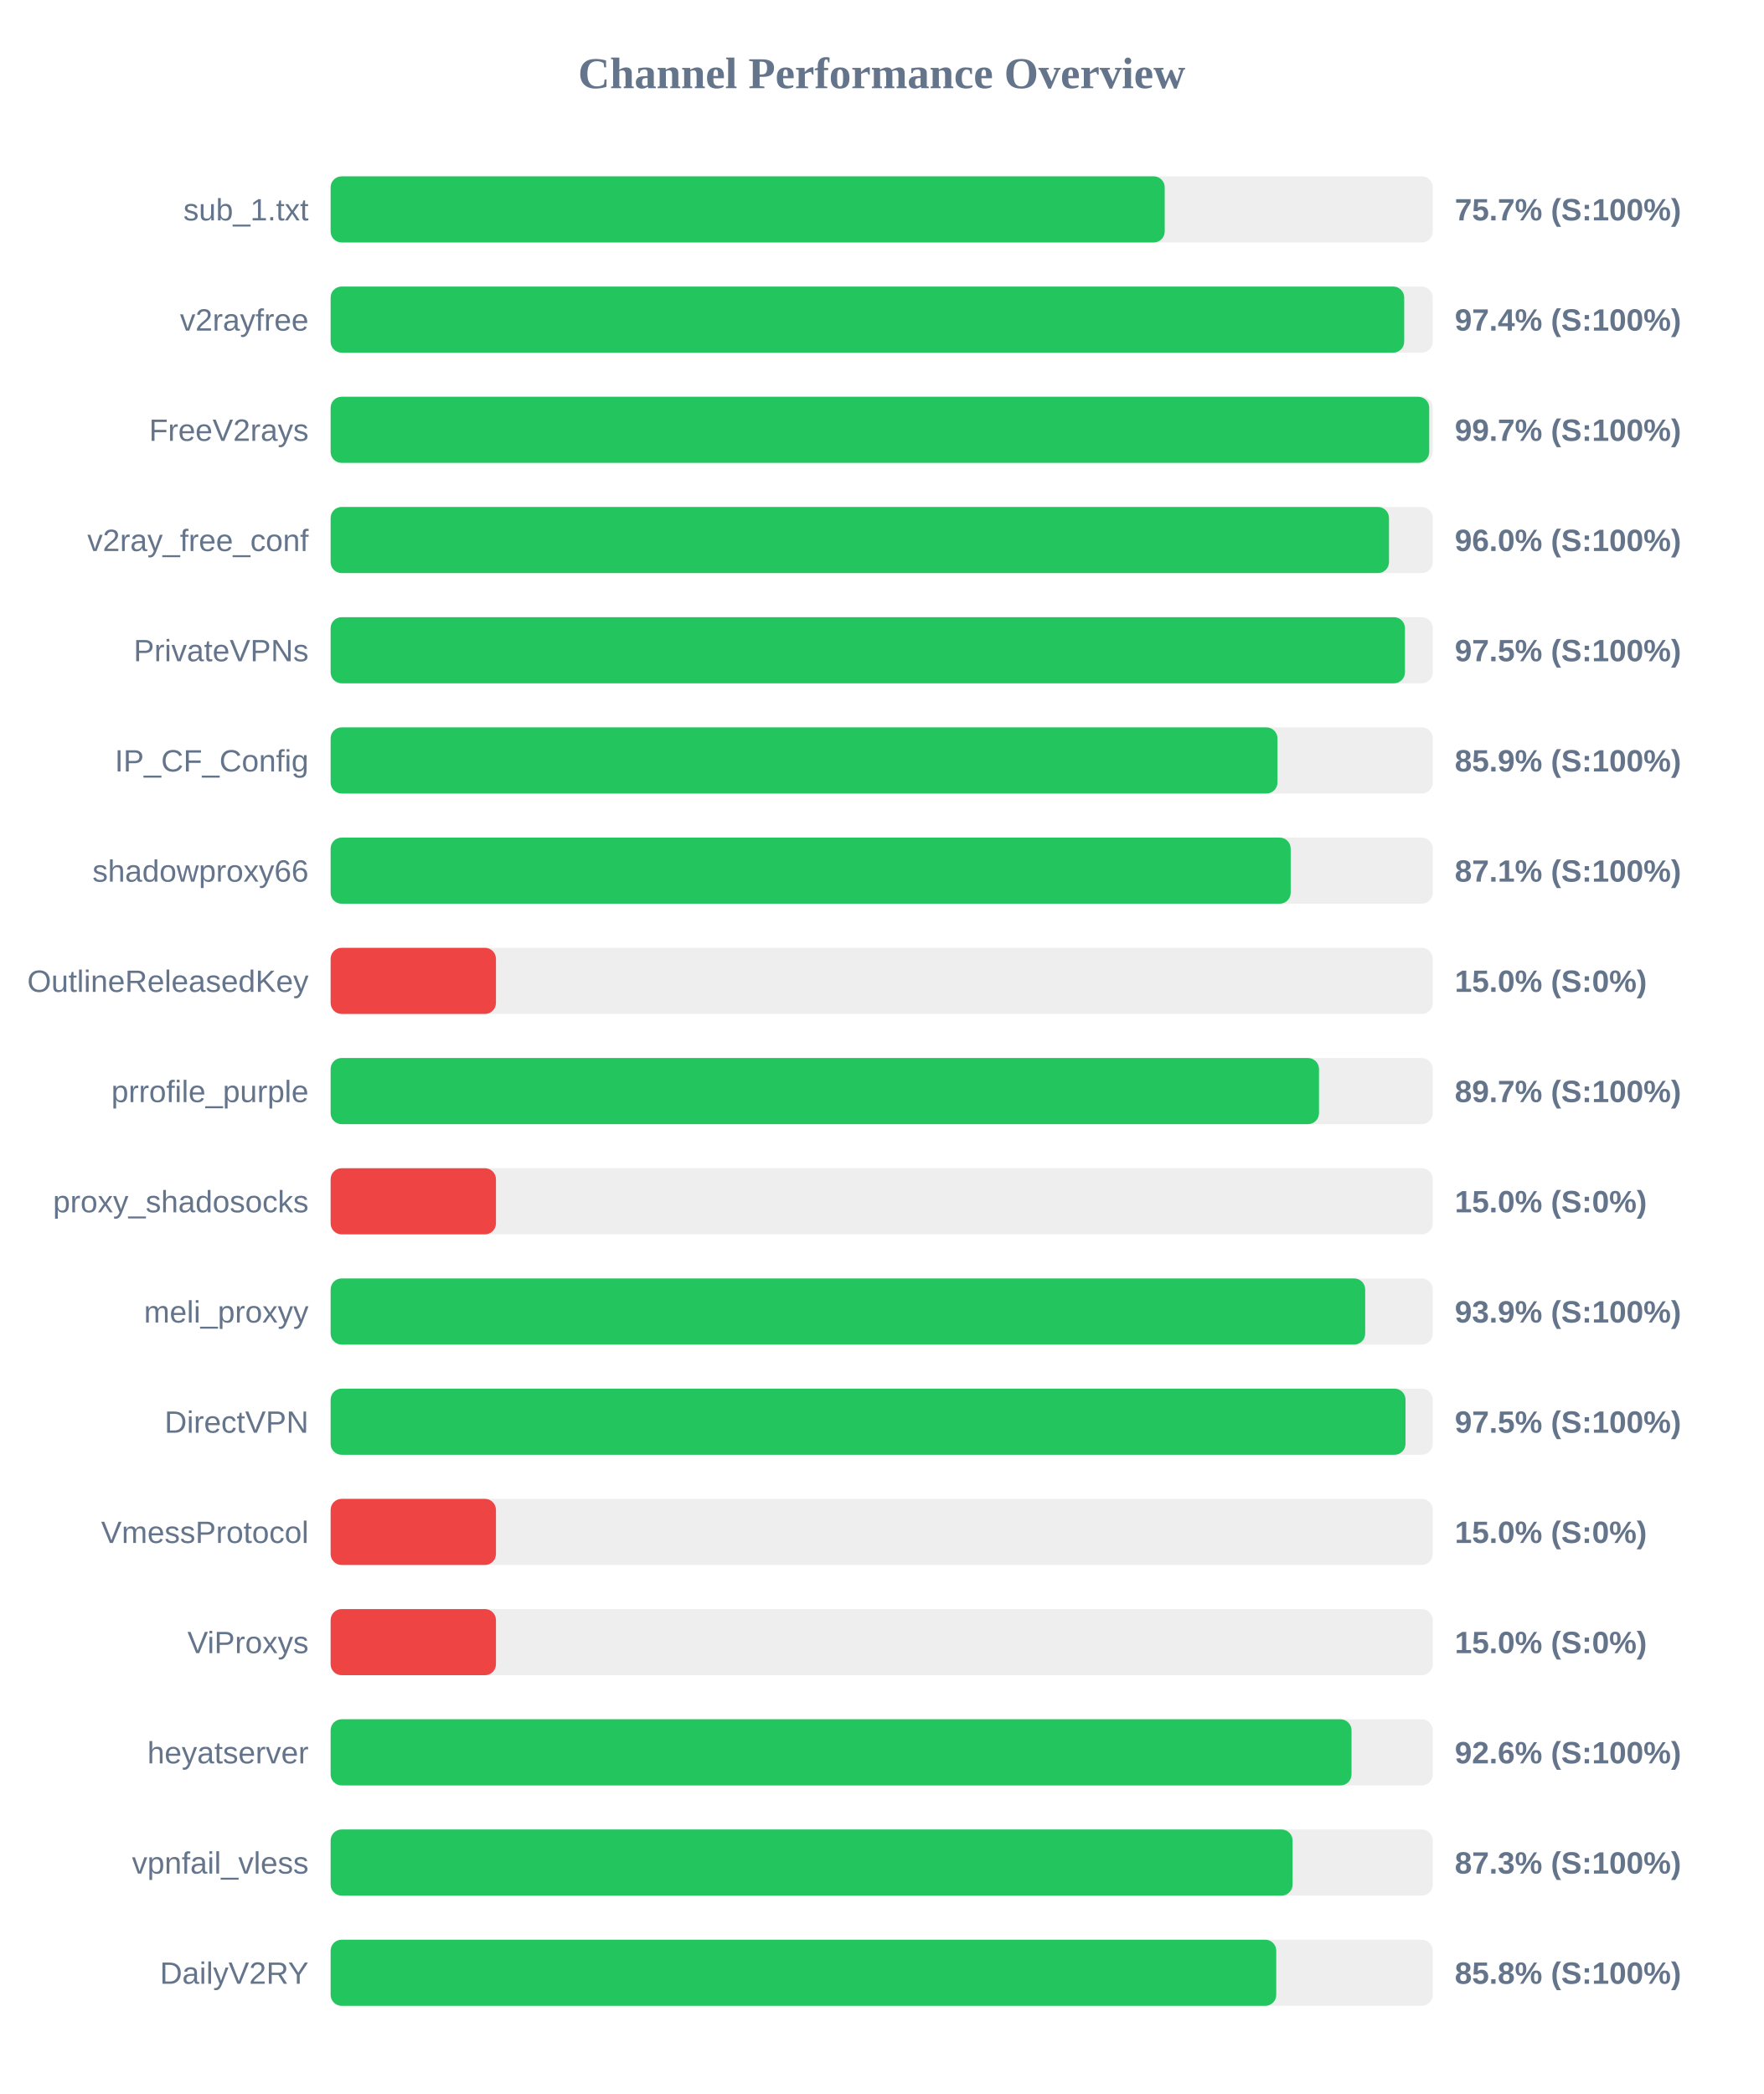
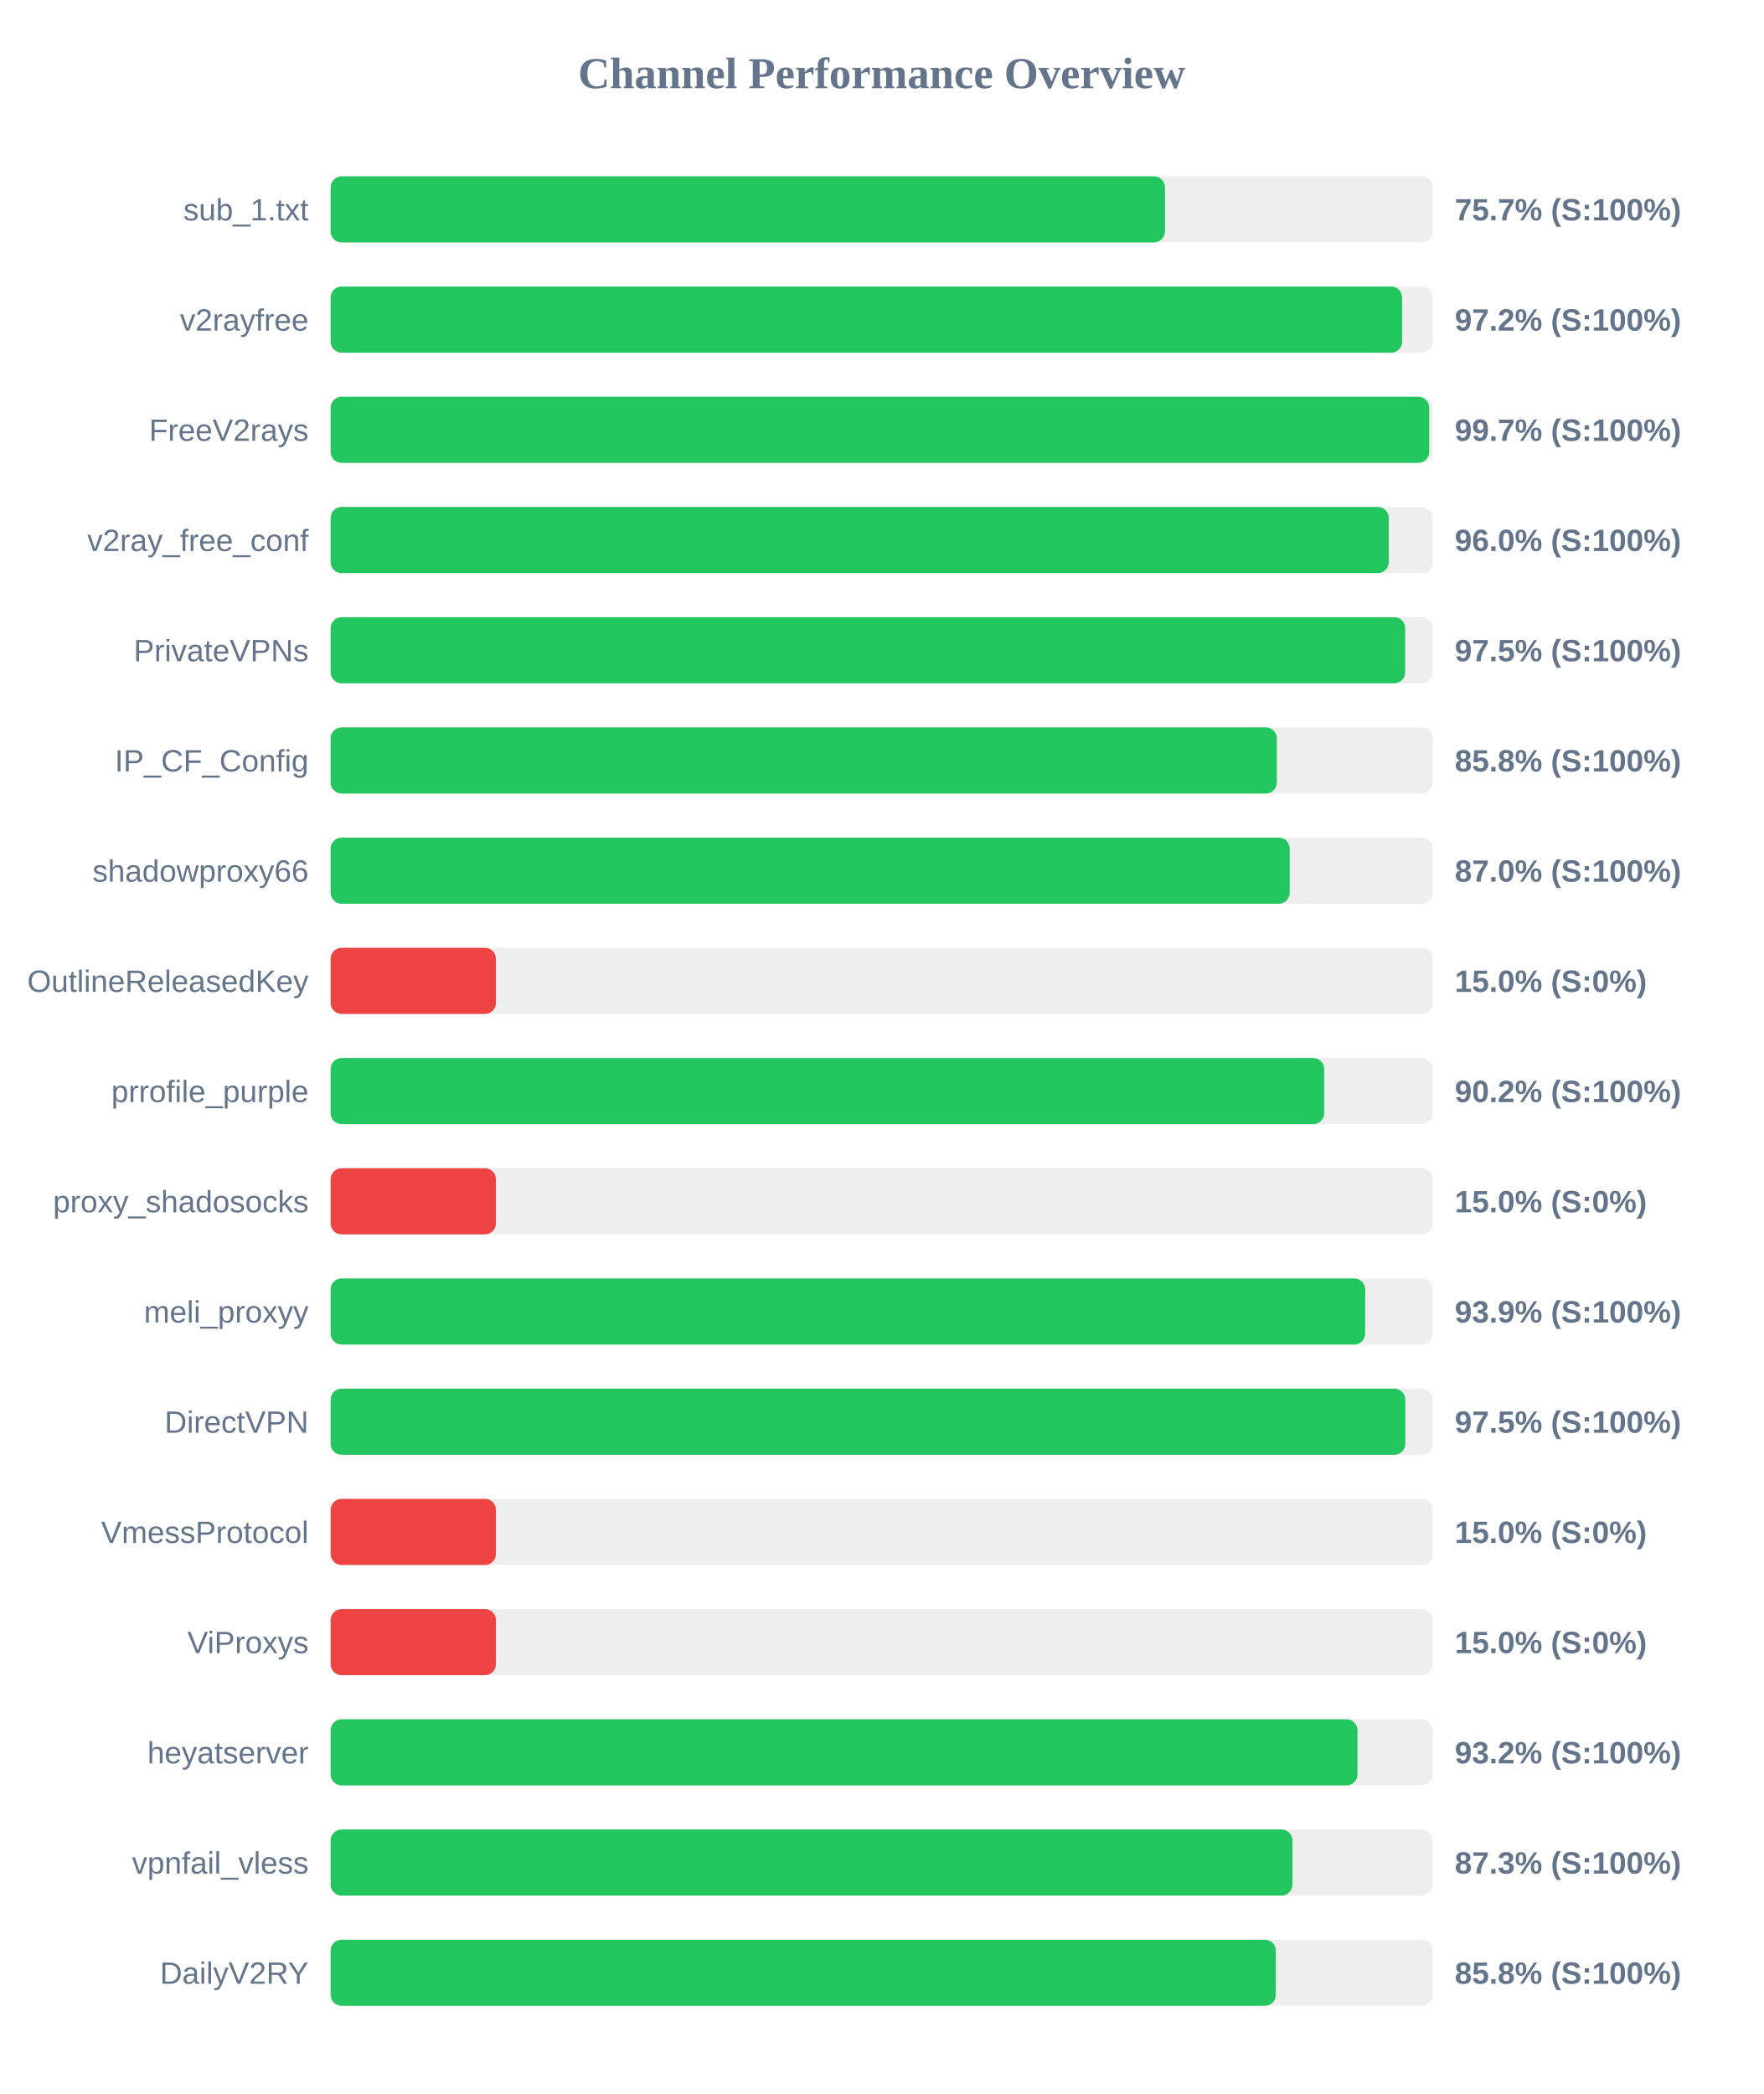
<svg xmlns="http://www.w3.org/2000/svg" width="800" height="950" version="1.1">
  <style>
        .row { font: 14px Arial; fill: #64748b; }
        .score { font: bold 14px Arial; fill: #64748b; }
    </style>
  <text x="400" y="40" text-anchor="middle" font-size="20px" font-weight="bold" fill="#64748b">Channel Performance Overview</text>
  <rect x="150" y="80" width="500" height="30" fill="#eee" rx="5" />
-   <rect x="150" y="80" width="378.4" height="30" fill="#22c55e" rx="5" />
+   <rect x="150" y="80" width="378.5" height="30" fill="#22c55e" rx="5" />
  <text x="140" y="100" text-anchor="end" class="row">sub_1.txt</text>
  <text x="660" y="100" text-anchor="start" class="score">75.7% (S:100%)</text>
  <rect x="150" y="130" width="500" height="30" fill="#eee" rx="5" />
-   <rect x="150" y="130" width="487.05" height="30" fill="#22c55e" rx="5" />
+   <rect x="150" y="130" width="486.1" height="30" fill="#22c55e" rx="5" />
  <text x="140" y="150" text-anchor="end" class="row">v2rayfree</text>
-   <text x="660" y="150" text-anchor="start" class="score">97.4% (S:100%)</text>
+   <text x="660" y="150" text-anchor="start" class="score">97.2% (S:100%)</text>
  <rect x="150" y="180" width="500" height="30" fill="#eee" rx="5" />
  <rect x="150" y="180" width="498.4" height="30" fill="#22c55e" rx="5" />
  <text x="140" y="200" text-anchor="end" class="row">FreeV2rays</text>
  <text x="660" y="200" text-anchor="start" class="score">99.7% (S:100%)</text>
  <rect x="150" y="230" width="500" height="30" fill="#eee" rx="5" />
-   <rect x="150" y="230" width="480.15" height="30" fill="#22c55e" rx="5" />
+   <rect x="150" y="230" width="480.05" height="30" fill="#22c55e" rx="5" />
  <text x="140" y="250" text-anchor="end" class="row">v2ray_free_conf</text>
  <text x="660" y="250" text-anchor="start" class="score">96.0% (S:100%)</text>
  <rect x="150" y="280" width="500" height="30" fill="#eee" rx="5" />
-   <rect x="150" y="280" width="487.4" height="30" fill="#22c55e" rx="5" />
+   <rect x="150" y="280" width="487.5" height="30" fill="#22c55e" rx="5" />
  <text x="140" y="300" text-anchor="end" class="row">PrivateVPNs</text>
  <text x="660" y="300" text-anchor="start" class="score">97.5% (S:100%)</text>
  <rect x="150" y="330" width="500" height="30" fill="#eee" rx="5" />
-   <rect x="150" y="330" width="429.55" height="30" fill="#22c55e" rx="5" />
+   <rect x="150" y="330" width="429.25" height="30" fill="#22c55e" rx="5" />
  <text x="140" y="350" text-anchor="end" class="row">IP_CF_Config</text>
-   <text x="660" y="350" text-anchor="start" class="score">85.9% (S:100%)</text>
+   <text x="660" y="350" text-anchor="start" class="score">85.8% (S:100%)</text>
  <rect x="150" y="380" width="500" height="30" fill="#eee" rx="5" />
-   <rect x="150" y="380" width="435.55" height="30" fill="#22c55e" rx="5" />
+   <rect x="150" y="380" width="435.1" height="30" fill="#22c55e" rx="5" />
  <text x="140" y="400" text-anchor="end" class="row">shadowproxy66</text>
-   <text x="660" y="400" text-anchor="start" class="score">87.1% (S:100%)</text>
+   <text x="660" y="400" text-anchor="start" class="score">87.0% (S:100%)</text>
  <rect x="150" y="430" width="500" height="30" fill="#eee" rx="5" />
  <rect x="150" y="430" width="75.0" height="30" fill="#ef4444" rx="5" />
  <text x="140" y="450" text-anchor="end" class="row">OutlineReleasedKey</text>
  <text x="660" y="450" text-anchor="start" class="score">15.0% (S:0%)</text>
  <rect x="150" y="480" width="500" height="30" fill="#eee" rx="5" />
-   <rect x="150" y="480" width="448.4" height="30" fill="#22c55e" rx="5" />
+   <rect x="150" y="480" width="450.75" height="30" fill="#22c55e" rx="5" />
  <text x="140" y="500" text-anchor="end" class="row">prrofile_purple</text>
-   <text x="660" y="500" text-anchor="start" class="score">89.7% (S:100%)</text>
+   <text x="660" y="500" text-anchor="start" class="score">90.2% (S:100%)</text>
  <rect x="150" y="530" width="500" height="30" fill="#eee" rx="5" />
  <rect x="150" y="530" width="75.0" height="30" fill="#ef4444" rx="5" />
  <text x="140" y="550" text-anchor="end" class="row">proxy_shadosocks</text>
  <text x="660" y="550" text-anchor="start" class="score">15.0% (S:0%)</text>
  <rect x="150" y="580" width="500" height="30" fill="#eee" rx="5" />
  <rect x="150" y="580" width="469.35" height="30" fill="#22c55e" rx="5" />
  <text x="140" y="600" text-anchor="end" class="row">meli_proxyy</text>
  <text x="660" y="600" text-anchor="start" class="score">93.9% (S:100%)</text>
  <rect x="150" y="630" width="500" height="30" fill="#eee" rx="5" />
-   <rect x="150" y="630" width="487.65" height="30" fill="#22c55e" rx="5" />
+   <rect x="150" y="630" width="487.55" height="30" fill="#22c55e" rx="5" />
  <text x="140" y="650" text-anchor="end" class="row">DirectVPN</text>
  <text x="660" y="650" text-anchor="start" class="score">97.5% (S:100%)</text>
  <rect x="150" y="680" width="500" height="30" fill="#eee" rx="5" />
  <rect x="150" y="680" width="75.0" height="30" fill="#ef4444" rx="5" />
  <text x="140" y="700" text-anchor="end" class="row">VmessProtocol</text>
  <text x="660" y="700" text-anchor="start" class="score">15.0% (S:0%)</text>
  <rect x="150" y="730" width="500" height="30" fill="#eee" rx="5" />
  <rect x="150" y="730" width="75.0" height="30" fill="#ef4444" rx="5" />
  <text x="140" y="750" text-anchor="end" class="row">ViProxys</text>
  <text x="660" y="750" text-anchor="start" class="score">15.0% (S:0%)</text>
  <rect x="150" y="780" width="500" height="30" fill="#eee" rx="5" />
-   <rect x="150" y="780" width="463.15" height="30" fill="#22c55e" rx="5" />
+   <rect x="150" y="780" width="465.85" height="30" fill="#22c55e" rx="5" />
  <text x="140" y="800" text-anchor="end" class="row">heyatserver</text>
-   <text x="660" y="800" text-anchor="start" class="score">92.6% (S:100%)</text>
+   <text x="660" y="800" text-anchor="start" class="score">93.2% (S:100%)</text>
  <rect x="150" y="830" width="500" height="30" fill="#eee" rx="5" />
-   <rect x="150" y="830" width="436.4" height="30" fill="#22c55e" rx="5" />
+   <rect x="150" y="830" width="436.35" height="30" fill="#22c55e" rx="5" />
  <text x="140" y="850" text-anchor="end" class="row">vpnfail_vless</text>
  <text x="660" y="850" text-anchor="start" class="score">87.3% (S:100%)</text>
  <rect x="150" y="880" width="500" height="30" fill="#eee" rx="5" />
-   <rect x="150" y="880" width="429.0" height="30" fill="#22c55e" rx="5" />
+   <rect x="150" y="880" width="428.8" height="30" fill="#22c55e" rx="5" />
  <text x="140" y="900" text-anchor="end" class="row">DailyV2RY</text>
  <text x="660" y="900" text-anchor="start" class="score">85.8% (S:100%)</text>
</svg>
